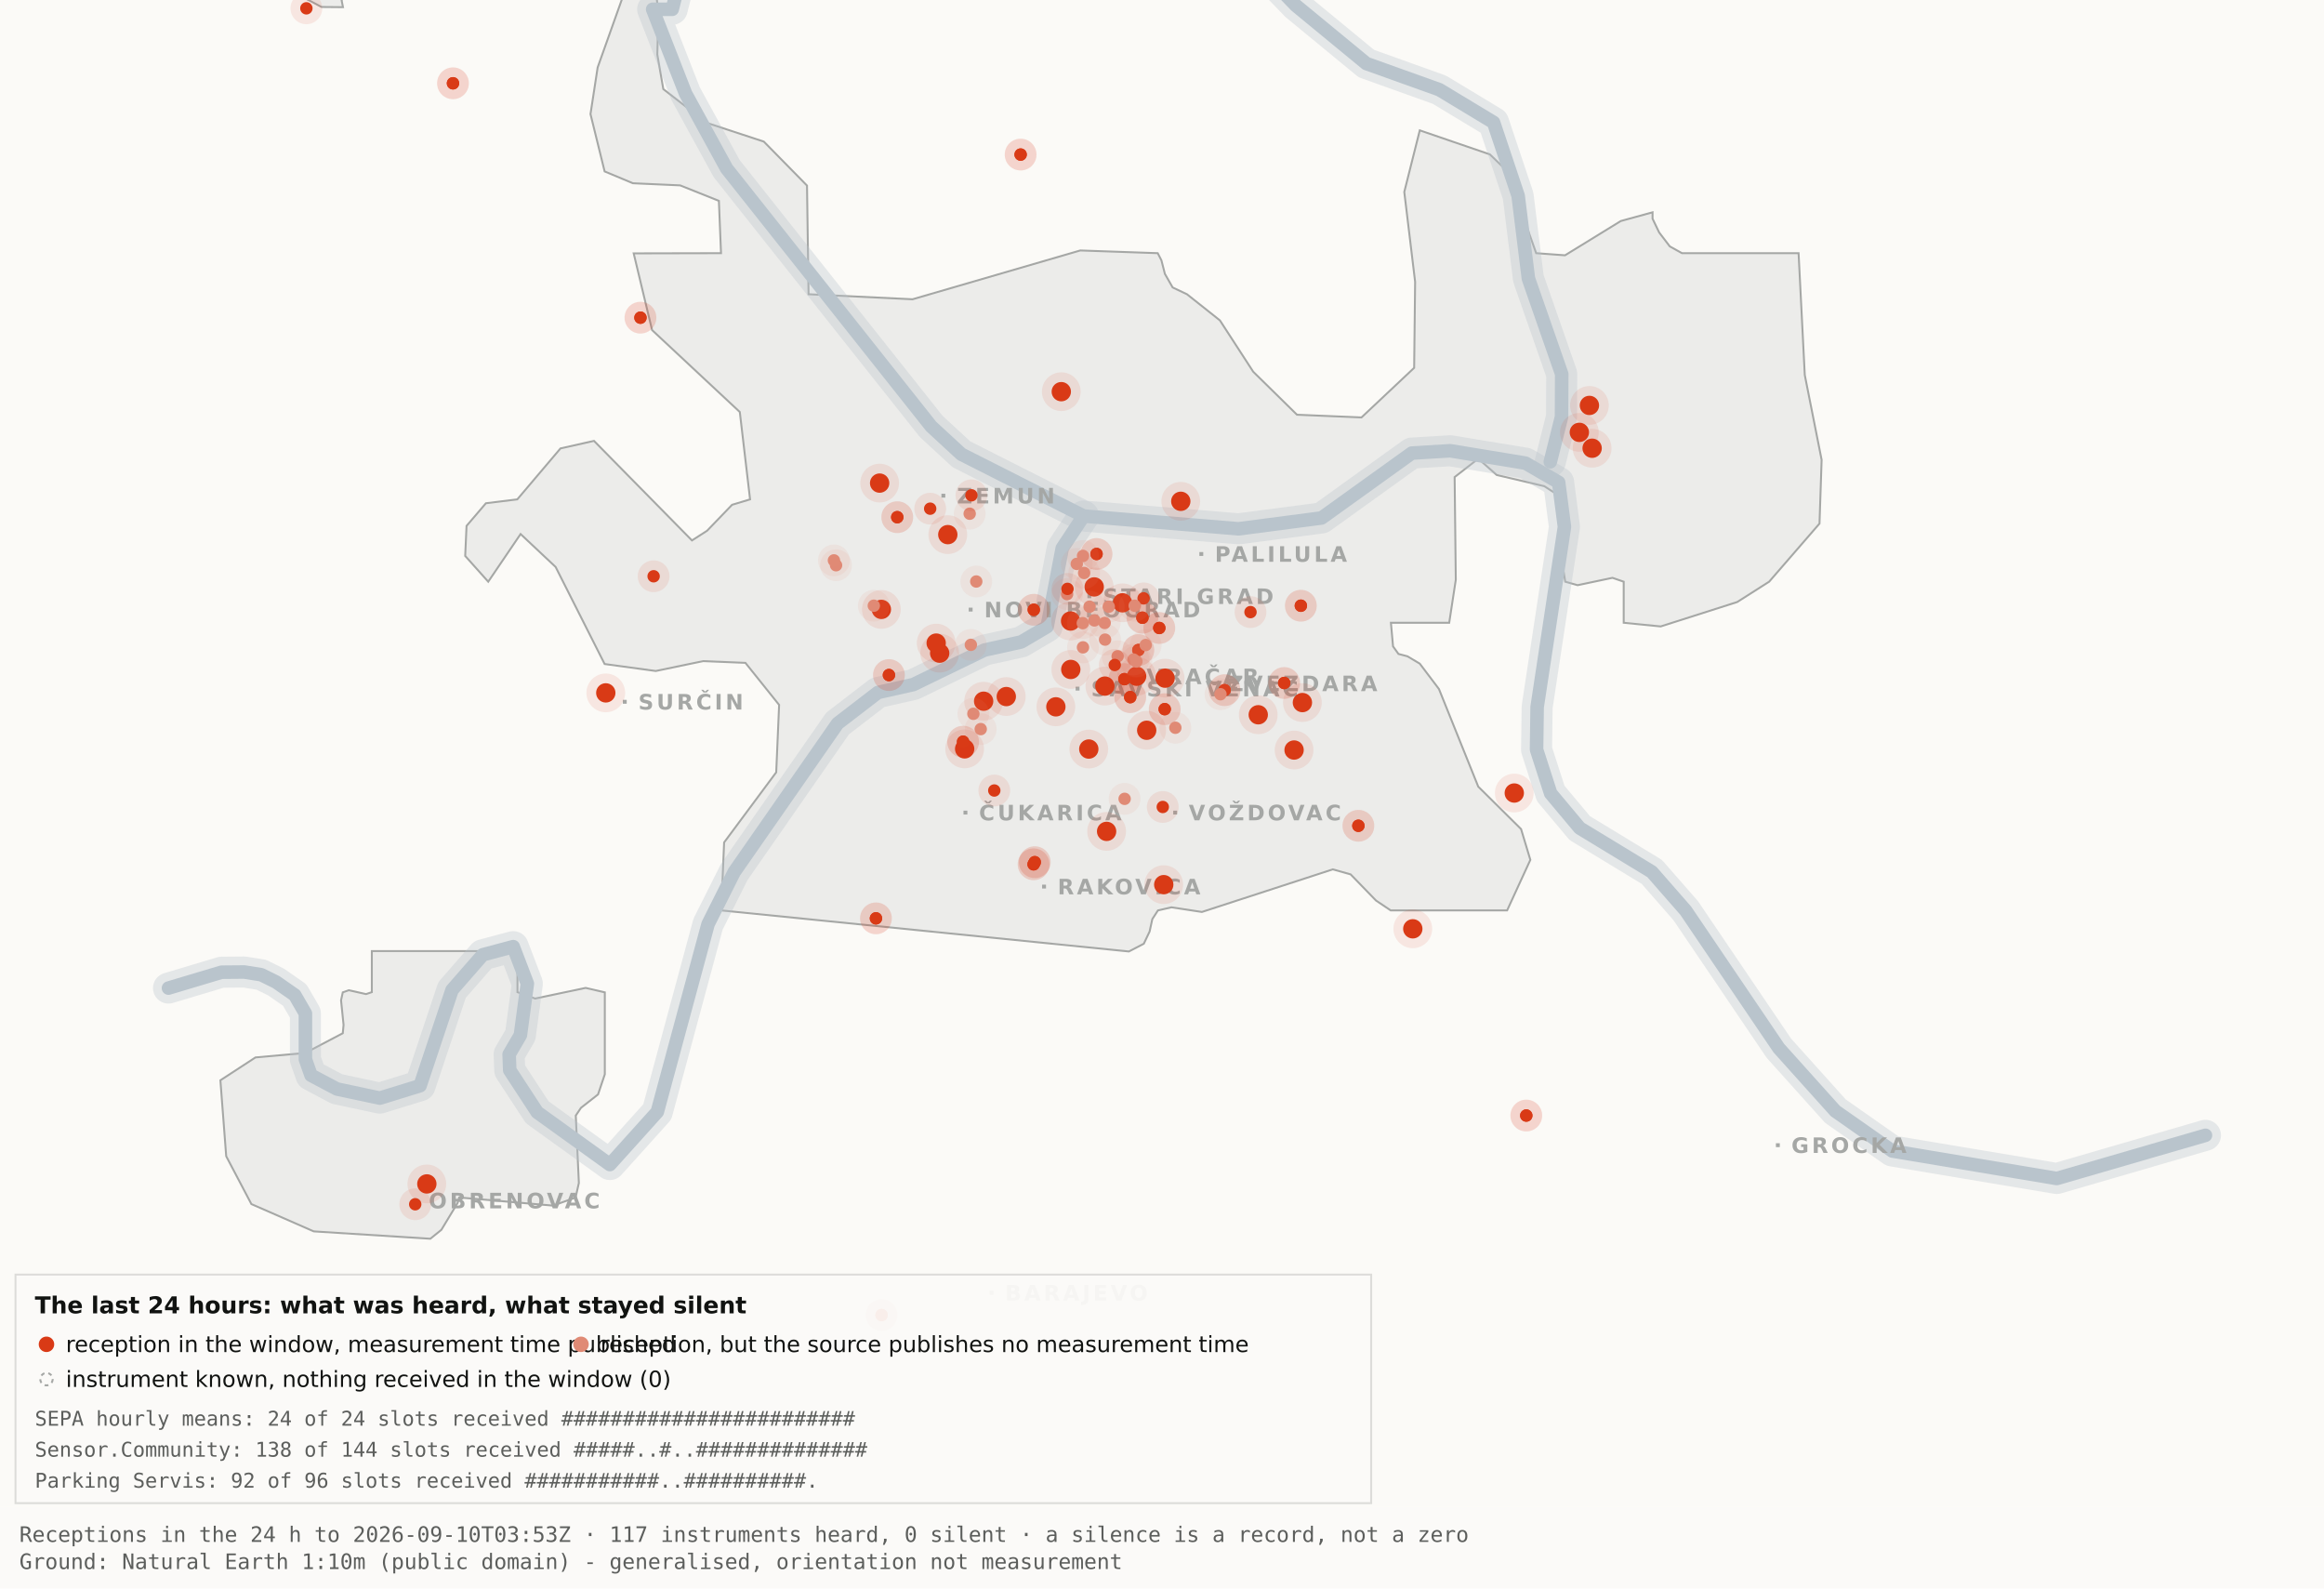
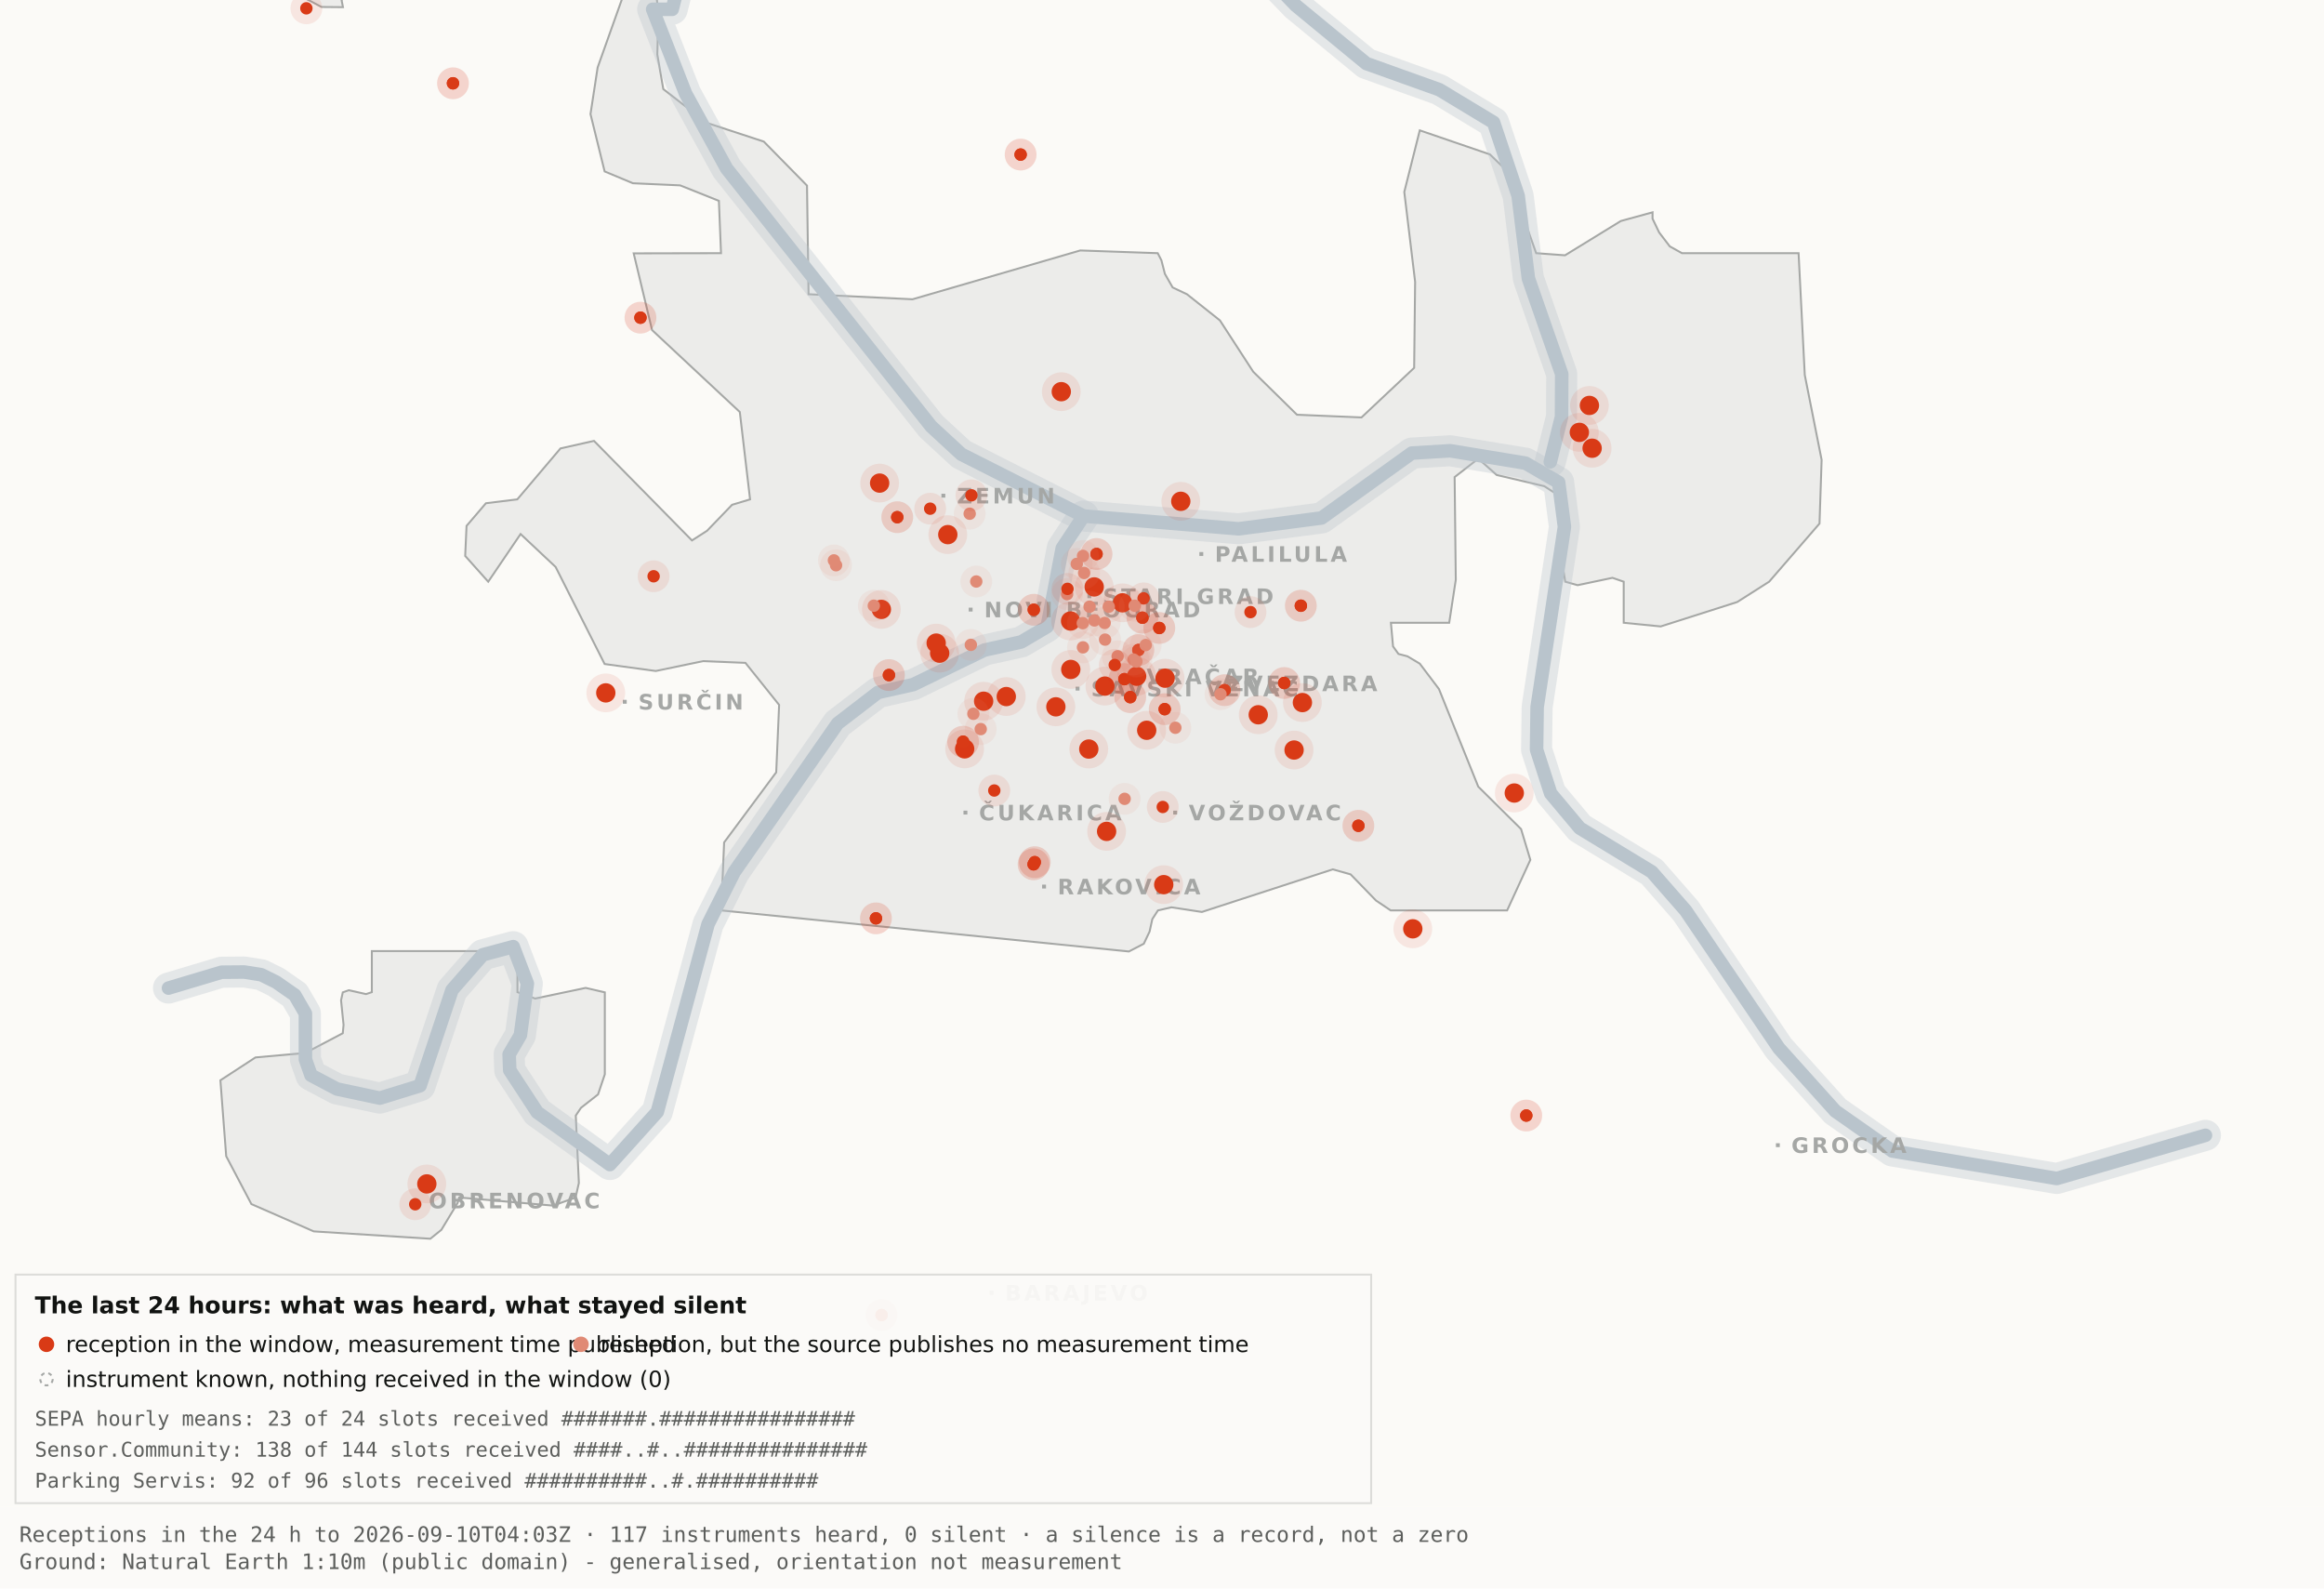
<svg xmlns="http://www.w3.org/2000/svg" viewBox="0 0 1200 820" width="1200" height="820" role="img" aria-label="Map 3 - The last 24 hours">
  <rect x="0" y="0" width="1200" height="820" fill="#fbfaf7" />
  <path d="M192.0,-34.8 L192.1,-17.6 L189.5,-19.9 L182.4,-10.7 L176.4,0.2 L177.1,3.7 L166.0,3.6 L138.0,-11.3 L131.8,-17.6 L130.3,-34.7 L134.1,-45.9 L158.3,-76.4 L166.7,-82.3 L177.1,-81.2 L183.0,-72.1 L192.0,-34.8 Z" fill="#ececea" stroke="#a5a7a5" stroke-width="1" fill-rule="evenodd" />
  <path d="M417.5,151.9 L471.2,154.5 L557.8,129.3 L597.8,130.7 L599.7,134.4 L601.5,141.4 L605.5,148.4 L612.9,151.9 L629.9,165.4 L647.1,191.9 L669.7,214.1 L703.0,215.5 L730.2,189.9 L730.7,145.5 L725.1,99.1 L733.1,67.3 L769.3,79.7 L778.2,88.3 L793.2,130.7 L808.1,131.8 L836.9,114.1 L853.3,109.6 L853.3,112.9 L856.7,120.0 L862.2,127.2 L868.5,130.7 L928.7,130.7 L931.9,193.6 L940.6,237.4 L939.5,270.3 L913.5,300.3 L897.0,310.8 L857.5,323.4 L838.4,321.5 L838.4,300.3 L832.6,298.3 L814.6,302.1 L808.2,300.3 L806.9,292.0 L809.7,266.1 L808.2,258.0 L797.4,251.0 L772.8,245.2 L763.3,236.8 L751.1,246.3 L751.7,299.3 L748.3,321.5 L718.2,321.5 L719.3,333.7 L722.1,337.6 L726.7,338.8 L733.1,342.6 L743.0,355.7 L763.3,406.1 L785.4,428.0 L790.2,443.9 L778.2,470.0 L718.1,470.0 L710.5,464.9 L697.4,451.4 L688.2,448.8 L620.6,470.8 L604.9,468.4 L597.9,470.0 L595.0,474.5 L593.6,480.9 L590.6,487.2 L582.9,491.2 L372.4,470.0 L373.9,434.9 L400.8,398.7 L402.3,363.9 L384.9,342.2 L363.1,341.3 L338.6,346.4 L312.2,342.8 L286.9,292.7 L268.8,275.7 L252.1,300.3 L240.2,287.0 L240.9,271.5 L250.9,259.8 L267.1,257.8 L289.4,231.5 L306.7,227.6 L357.3,279.0 L365.1,274.0 L378.0,260.6 L387.3,257.8 L382.0,212.7 L336.7,170.4 L327.2,130.8 L372.3,130.7 L371.2,103.7 L351.2,95.7 L326.8,94.6 L312.2,88.5 L304.9,58.9 L308.6,34.8 L327.3,-17.7 L337.9,-11.0 L340.0,6.7 L339.4,28.1 L342.5,46.0 L364.9,63.4 L394.4,73.1 L416.7,95.8 L417.5,151.9 Z" fill="#ececea" stroke="#a5a7a5" stroke-width="1" fill-rule="evenodd" />
  <path d="M267.2,512.2 L276.3,515.5 L302.4,510.0 L312.3,512.3 L312.3,554.6 L308.8,565.0 L300.0,571.9 L297.3,575.9 L298.9,610.7 L297.2,618.2 L285.6,622.4 L237.1,618.2 L236.3,621.0 L227.9,634.9 L222.2,639.5 L162.0,635.7 L129.8,621.6 L116.8,596.9 L113.8,557.7 L131.9,545.9 L157.6,543.6 L177.0,533.4 L177.4,529.1 L176.1,516.4 L177.0,512.3 L180.1,511.2 L189.0,513.2 L192.0,512.2 L192.0,491.0 L267.2,491.0 L267.2,512.2 Z" fill="#ececea" stroke="#a5a7a5" stroke-width="1" fill-rule="evenodd" />
  <path d="M87.0,510.1 L114.4,501.9 L126.1,501.8 L134.9,503.2 L142.6,507.0 L152.2,513.7 L157.7,523.2 L157.7,546.9 L160.6,555.1 L174.0,562.2 L196.1,566.9 L216.9,560.5 L233.4,511.1 L249.3,492.9 L265.0,488.7 L272.3,507.8 L268.7,534.4 L262.9,544.3 L263.2,552.5 L277.4,574.2 L314.9,601.2 L339.4,574.0 L365.6,477.1 L379.1,450.2 L432.5,373.5 L453.3,357.5 L471.6,353.4 L508.3,335.6 L527.3,331.4 L540.7,323.5 L548.5,283.0 L559.5,266.4" fill="none" stroke="#b9c4cc" stroke-width="16" stroke-opacity="0.35" stroke-linejoin="round" stroke-linecap="round" />
  <path d="M411.7,-177.5 L426.7,-103.9 L394.7,-58.3 L355.0,-26.6 L347.1,4.8 L337.0,4.8 L354.0,48.3 L375.2,87.0 L480.8,220.1 L496.4,234.5 L559.5,266.4 L639.5,273.0 L682.4,267.4 L729.0,233.9 L748.8,232.7 L787.7,239.1 L804.8,249.0 L807.8,272.0 L793.7,365.0 L793.4,387.0 L800.7,409.6 L815.7,427.5 L852.9,450.1 L870.4,470.1 L918.5,541.1 L947.7,573.6 L977.1,594.2 L1062.0,608.4 L1138.8,586.1" fill="none" stroke="#b9c4cc" stroke-width="16" stroke-opacity="0.35" stroke-linejoin="round" stroke-linecap="round" />
  <path d="M534.0,-142.1 L558.9,-95.2 L590.2,-64.2 L638.6,-28.7 L669.2,2.9 L705.5,32.8 L743.2,46.3 L771.2,63.2 L783.9,101.1 L789.2,143.8 L806.4,193.1 L806.3,215.2 L800.5,238.4" fill="none" stroke="#b9c4cc" stroke-width="16" stroke-opacity="0.35" stroke-linejoin="round" stroke-linecap="round" />
  <path d="M87.0,510.1 L114.4,501.9 L126.1,501.8 L134.9,503.2 L142.6,507.0 L152.2,513.7 L157.7,523.2 L157.7,546.9 L160.6,555.1 L174.0,562.2 L196.1,566.9 L216.9,560.5 L233.4,511.1 L249.3,492.9 L265.0,488.7 L272.3,507.8 L268.7,534.4 L262.9,544.3 L263.2,552.5 L277.4,574.2 L314.9,601.2 L339.4,574.0 L365.6,477.1 L379.1,450.2 L432.5,373.5 L453.3,357.5 L471.6,353.4 L508.3,335.6 L527.3,331.4 L540.7,323.5 L548.5,283.0 L559.5,266.4" fill="none" stroke="#b9c4cc" stroke-width="7" stroke-opacity="1" stroke-linejoin="round" stroke-linecap="round" />
  <path d="M411.7,-177.5 L426.7,-103.9 L394.7,-58.3 L355.0,-26.6 L347.1,4.8 L337.0,4.8 L354.0,48.3 L375.2,87.0 L480.8,220.1 L496.4,234.5 L559.5,266.4 L639.5,273.0 L682.4,267.4 L729.0,233.9 L748.8,232.7 L787.7,239.1 L804.8,249.0 L807.8,272.0 L793.7,365.0 L793.4,387.0 L800.7,409.6 L815.7,427.5 L852.9,450.1 L870.4,470.1 L918.5,541.1 L947.7,573.6 L977.1,594.2 L1062.0,608.4 L1138.8,586.1" fill="none" stroke="#b9c4cc" stroke-width="7" stroke-opacity="1" stroke-linejoin="round" stroke-linecap="round" />
  <path d="M534.0,-142.1 L558.9,-95.2 L590.2,-64.2 L638.6,-28.7 L669.2,2.9 L705.5,32.8 L743.2,46.3 L771.2,63.2 L783.9,101.1 L789.2,143.8 L806.4,193.1 L806.3,215.2 L800.5,238.4" fill="none" stroke="#b9c4cc" stroke-width="7" stroke-opacity="1" stroke-linejoin="round" stroke-linecap="round" />
  <rect x="561.5" y="306.8" width="2" height="2" fill="#a5a7a5" />
  <text x="569.5" y="311.8" font-family="Carlito, DejaVu Sans, Arial, sans-serif" font-size="11" font-weight="600" letter-spacing="1.5" fill="#a5a7a5">STARI GRAD</text>
  <rect x="584.0" y="348.2" width="2" height="2" fill="#a5a7a5" />
  <text x="592.0" y="353.2" font-family="Carlito, DejaVu Sans, Arial, sans-serif" font-size="11" font-weight="600" letter-spacing="1.5" fill="#a5a7a5">VRAČAR</text>
  <rect x="555.4" y="354.5" width="2" height="2" fill="#a5a7a5" />
  <text x="563.4" y="359.5" font-family="Carlito, DejaVu Sans, Arial, sans-serif" font-size="11" font-weight="600" letter-spacing="1.5" fill="#a5a7a5">SAVSKI VENAC</text>
  <rect x="500.2" y="313.7" width="2" height="2" fill="#a5a7a5" />
  <text x="508.2" y="318.7" font-family="Carlito, DejaVu Sans, Arial, sans-serif" font-size="11" font-weight="600" letter-spacing="1.5" fill="#a5a7a5">NOVI BEOGRAD</text>
  <rect x="486.1" y="254.9" width="2" height="2" fill="#a5a7a5" />
  <text x="494.1" y="259.9" font-family="Carlito, DejaVu Sans, Arial, sans-serif" font-size="11" font-weight="600" letter-spacing="1.5" fill="#a5a7a5">ZEMUN</text>
  <rect x="619.3" y="285.0" width="2" height="2" fill="#a5a7a5" />
  <text x="627.3" y="290.0" font-family="Carlito, DejaVu Sans, Arial, sans-serif" font-size="11" font-weight="600" letter-spacing="1.5" fill="#a5a7a5">PALILULA</text>
  <rect x="626.1" y="351.8" width="2" height="2" fill="#a5a7a5" />
  <text x="634.1" y="356.8" font-family="Carlito, DejaVu Sans, Arial, sans-serif" font-size="11" font-weight="600" letter-spacing="1.5" fill="#a5a7a5">ZVEZDARA</text>
  <rect x="605.8" y="418.5" width="2" height="2" fill="#a5a7a5" />
  <text x="613.8" y="423.5" font-family="Carlito, DejaVu Sans, Arial, sans-serif" font-size="11" font-weight="600" letter-spacing="1.5" fill="#a5a7a5">VOŽDOVAC</text>
  <rect x="497.5" y="418.5" width="2" height="2" fill="#a5a7a5" />
  <text x="505.5" y="423.5" font-family="Carlito, DejaVu Sans, Arial, sans-serif" font-size="11" font-weight="600" letter-spacing="1.5" fill="#a5a7a5">ČUKARICA</text>
  <rect x="538.1" y="456.7" width="2" height="2" fill="#a5a7a5" />
  <text x="546.1" y="461.7" font-family="Carlito, DejaVu Sans, Arial, sans-serif" font-size="11" font-weight="600" letter-spacing="1.5" fill="#a5a7a5">RAKOVICA</text>
  <rect x="321.6" y="361.3" width="2" height="2" fill="#a5a7a5" />
  <text x="329.6" y="366.3" font-family="Carlito, DejaVu Sans, Arial, sans-serif" font-size="11" font-weight="600" letter-spacing="1.5" fill="#a5a7a5">SURČIN</text>
  <rect x="917.0" y="590.2" width="2" height="2" fill="#a5a7a5" />
  <text x="925.0" y="595.2" font-family="Carlito, DejaVu Sans, Arial, sans-serif" font-size="11" font-weight="600" letter-spacing="1.5" fill="#a5a7a5">GROCKA</text>
  <rect x="213.4" y="618.8" width="2" height="2" fill="#a5a7a5" />
  <text x="221.4" y="623.8" font-family="Carlito, DejaVu Sans, Arial, sans-serif" font-size="11" font-weight="600" letter-spacing="1.5" fill="#a5a7a5">OBRENOVAC</text>
  <rect x="511.0" y="666.4" width="2" height="2" fill="#a5a7a5" />
  <text x="519.0" y="671.4" font-family="Carlito, DejaVu Sans, Arial, sans-serif" font-size="11" font-weight="600" letter-spacing="1.5" fill="#a5a7a5">BARAJEVO</text>
  <rect x="727.5" y="876.2" width="2" height="2" fill="#a5a7a5" />
  <text x="735.5" y="881.2" font-family="Carlito, DejaVu Sans, Arial, sans-serif" font-size="11" font-weight="600" letter-spacing="1.5" fill="#a5a7a5">SOPOT</text>
  <circle cx="507.9" cy="362.0" r="10" fill="#D93A16" fill-opacity=".10" />
  <circle cx="507.9" cy="362.0" r="5" fill="#D93A16" />
  <circle cx="519.6" cy="359.6" r="10" fill="#D93A16" fill-opacity=".10" />
  <circle cx="519.6" cy="359.6" r="5" fill="#D93A16" />
  <circle cx="498.1" cy="386.6" r="10" fill="#D93A16" fill-opacity=".10" />
  <circle cx="498.1" cy="386.6" r="5" fill="#D93A16" />
  <circle cx="552.8" cy="320.6" r="10" fill="#D93A16" fill-opacity=".10" />
  <circle cx="552.8" cy="320.6" r="5" fill="#D93A16" />
  <circle cx="455.1" cy="314.6" r="10" fill="#D93A16" fill-opacity=".10" />
  <circle cx="455.1" cy="314.6" r="5" fill="#D93A16" />
  <circle cx="548.0" cy="202.2" r="10" fill="#D93A16" fill-opacity=".10" />
  <circle cx="548.0" cy="202.2" r="5" fill="#D93A16" />
  <circle cx="579.6" cy="311.2" r="10" fill="#D93A16" fill-opacity=".10" />
  <circle cx="579.6" cy="311.2" r="5" fill="#D93A16" />
  <circle cx="592.1" cy="377.0" r="10" fill="#D93A16" fill-opacity=".10" />
  <circle cx="592.1" cy="377.0" r="5" fill="#D93A16" />
  <circle cx="562.2" cy="386.7" r="10" fill="#D93A16" fill-opacity=".10" />
  <circle cx="562.2" cy="386.7" r="5" fill="#D93A16" />
  <circle cx="570.5" cy="354.2" r="10" fill="#D93A16" fill-opacity=".10" />
  <circle cx="570.5" cy="354.2" r="5" fill="#D93A16" />
  <circle cx="600.9" cy="456.7" r="10" fill="#D93A16" fill-opacity=".10" />
  <circle cx="600.9" cy="456.7" r="5" fill="#D93A16" />
  <circle cx="609.7" cy="258.8" r="10" fill="#D93A16" fill-opacity=".10" />
  <circle cx="609.7" cy="258.8" r="5" fill="#D93A16" />
  <circle cx="729.5" cy="479.5" r="10" fill="#D93A16" fill-opacity=".10" />
  <circle cx="729.5" cy="479.5" r="5" fill="#D93A16" />
  <circle cx="672.5" cy="362.7" r="10" fill="#D93A16" fill-opacity=".10" />
  <circle cx="672.5" cy="362.7" r="5" fill="#D93A16" />
  <circle cx="552.9" cy="345.6" r="10" fill="#D93A16" fill-opacity=".10" />
  <circle cx="552.9" cy="345.6" r="5" fill="#D93A16" />
  <circle cx="485.2" cy="337.2" r="10" fill="#D93A16" fill-opacity=".10" />
  <circle cx="485.2" cy="337.2" r="5" fill="#D93A16" />
  <circle cx="220.4" cy="611.2" r="10" fill="#D93A16" fill-opacity=".10" />
  <circle cx="220.4" cy="611.2" r="5" fill="#D93A16" />
  <circle cx="483.4" cy="332.0" r="10" fill="#D93A16" fill-opacity=".10" />
  <circle cx="483.4" cy="332.0" r="5" fill="#D93A16" />
  <circle cx="820.7" cy="209.3" r="10" fill="#D93A16" fill-opacity=".10" />
  <circle cx="820.7" cy="209.3" r="5" fill="#D93A16" />
  <circle cx="815.5" cy="223.2" r="10" fill="#D93A16" fill-opacity=".10" />
  <circle cx="815.5" cy="223.2" r="5" fill="#D93A16" />
  <circle cx="822.1" cy="231.4" r="10" fill="#D93A16" fill-opacity=".10" />
  <circle cx="822.1" cy="231.4" r="5" fill="#D93A16" />
  <circle cx="571.4" cy="429.2" r="10" fill="#D93A16" fill-opacity=".10" />
  <circle cx="571.4" cy="429.2" r="5" fill="#D93A16" />
  <circle cx="565.0" cy="303.0" r="10" fill="#D93A16" fill-opacity=".10" />
  <circle cx="565.0" cy="303.0" r="5" fill="#D93A16" />
  <circle cx="668.2" cy="387.2" r="10" fill="#D93A16" fill-opacity=".10" />
  <circle cx="668.2" cy="387.2" r="5" fill="#D93A16" />
  <circle cx="312.8" cy="357.7" r="10" fill="#D93A16" fill-opacity=".10" />
  <circle cx="312.8" cy="357.7" r="5" fill="#D93A16" />
  <circle cx="545.2" cy="364.9" r="10" fill="#D93A16" fill-opacity=".10" />
  <circle cx="545.2" cy="364.9" r="5" fill="#D93A16" />
  <circle cx="781.9" cy="409.4" r="10" fill="#D93A16" fill-opacity=".10" />
  <circle cx="781.9" cy="409.4" r="5" fill="#D93A16" />
  <circle cx="586.9" cy="349.1" r="10" fill="#D93A16" fill-opacity=".10" />
  <circle cx="586.9" cy="349.1" r="5" fill="#D93A16" />
  <circle cx="601.6" cy="350.1" r="10" fill="#D93A16" fill-opacity=".10" />
  <circle cx="601.6" cy="350.1" r="5" fill="#D93A16" />
  <circle cx="649.7" cy="369.0" r="10" fill="#D93A16" fill-opacity=".10" />
  <circle cx="649.7" cy="369.0" r="5" fill="#D93A16" />
  <circle cx="489.4" cy="276.0" r="10" fill="#D93A16" fill-opacity=".10" />
  <circle cx="489.4" cy="276.0" r="5" fill="#D93A16" />
  <circle cx="454.2" cy="249.4" r="10" fill="#D93A16" fill-opacity=".10" />
  <circle cx="454.2" cy="249.4" r="5" fill="#D93A16" />
  <circle cx="533.7" cy="446.2" r="8.2" fill="#D93A16" fill-opacity=".10" />
  <circle cx="533.7" cy="446.2" r="3.2" fill="#D93A16" />
  <circle cx="533.7" cy="446.2" r="8.2" fill="#D93A16" fill-opacity=".10" />
  <circle cx="533.7" cy="446.2" r="3.2" fill="#D93A16" />
  <circle cx="534.3" cy="445.1" r="8.2" fill="#D93A16" fill-opacity=".10" />
  <circle cx="534.3" cy="445.1" r="3.2" fill="#D93A16" />
  <circle cx="534.3" cy="445.1" r="8.2" fill="#D93A16" fill-opacity=".10" />
  <circle cx="534.3" cy="445.1" r="3.2" fill="#D93A16" />
  <circle cx="497.3" cy="382.9" r="8.2" fill="#D93A16" fill-opacity=".10" />
  <circle cx="497.3" cy="382.9" r="3.2" fill="#D93A16" />
  <circle cx="497.3" cy="382.9" r="8.2" fill="#D93A16" fill-opacity=".10" />
  <circle cx="497.3" cy="382.9" r="3.2" fill="#D93A16" />
  <circle cx="330.7" cy="164.0" r="8.2" fill="#D93A16" fill-opacity=".10" />
  <circle cx="330.7" cy="164.0" r="3.2" fill="#D93A16" />
  <circle cx="330.7" cy="164.0" r="8.2" fill="#D93A16" fill-opacity=".10" />
  <circle cx="330.7" cy="164.0" r="3.2" fill="#D93A16" />
  <circle cx="583.6" cy="359.9" r="8.2" fill="#D93A16" fill-opacity=".10" />
  <circle cx="583.6" cy="359.9" r="3.2" fill="#D93A16" />
  <circle cx="583.6" cy="359.9" r="8.2" fill="#D93A16" fill-opacity=".10" />
  <circle cx="583.6" cy="359.9" r="3.2" fill="#D93A16" />
  <circle cx="663.1" cy="352.6" r="8.2" fill="#D93A16" fill-opacity=".10" />
  <circle cx="663.1" cy="352.6" r="3.2" fill="#D93A16" />
  <circle cx="663.1" cy="352.6" r="8.2" fill="#D93A16" fill-opacity=".10" />
  <circle cx="663.1" cy="352.6" r="3.2" fill="#D93A16" />
  <circle cx="601.4" cy="366.1" r="8.2" fill="#D93A16" fill-opacity=".10" />
  <circle cx="601.4" cy="366.1" r="3.2" fill="#D93A16" />
  <circle cx="601.4" cy="366.1" r="8.2" fill="#D93A16" fill-opacity=".10" />
  <circle cx="601.4" cy="366.1" r="3.2" fill="#D93A16" />
  <circle cx="214.4" cy="621.7" r="8.2" fill="#D93A16" fill-opacity=".10" />
  <circle cx="214.4" cy="621.7" r="3.2" fill="#D93A16" />
  <circle cx="463.3" cy="267.0" r="8.2" fill="#D93A16" fill-opacity=".10" />
  <circle cx="463.3" cy="267.0" r="3.2" fill="#D93A16" />
  <circle cx="463.3" cy="267.0" r="8.2" fill="#D93A16" fill-opacity=".10" />
  <circle cx="463.3" cy="267.0" r="3.2" fill="#D93A16" />
  <circle cx="600.4" cy="416.6" r="8.2" fill="#D93A16" fill-opacity=".10" />
  <circle cx="600.4" cy="416.6" r="3.2" fill="#D93A16" />
  <circle cx="671.7" cy="312.7" r="8.2" fill="#D93A16" fill-opacity=".10" />
  <circle cx="671.7" cy="312.7" r="3.2" fill="#D93A16" />
  <circle cx="671.7" cy="312.7" r="8.2" fill="#D93A16" fill-opacity=".10" />
  <circle cx="671.7" cy="312.7" r="3.2" fill="#D93A16" />
  <circle cx="587.8" cy="335.6" r="8.2" fill="#D93A16" fill-opacity=".10" />
  <circle cx="587.8" cy="335.6" r="3.2" fill="#D93A16" />
  <circle cx="587.8" cy="335.6" r="8.2" fill="#D93A16" fill-opacity=".10" />
  <circle cx="587.8" cy="335.6" r="3.2" fill="#D93A16" />
  <circle cx="455.2" cy="678.9" r="8.2" fill="#D93A16" fill-opacity=".10" />
  <circle cx="455.2" cy="678.9" r="3.2" fill="#D93A16" />
  <circle cx="455.2" cy="678.9" r="8.2" fill="#D93A16" fill-opacity=".10" />
  <circle cx="455.2" cy="678.9" r="3.2" fill="#D93A16" />
  <circle cx="590.5" cy="308.9" r="8.2" fill="#D93A16" fill-opacity=".10" />
  <circle cx="590.5" cy="308.9" r="3.2" fill="#D93A16" />
  <circle cx="598.6" cy="324.2" r="8.2" fill="#D93A16" fill-opacity=".10" />
  <circle cx="598.6" cy="324.2" r="3.2" fill="#D93A16" />
  <circle cx="598.6" cy="324.2" r="8.2" fill="#D93A16" fill-opacity=".10" />
  <circle cx="598.6" cy="324.2" r="3.2" fill="#D93A16" />
  <circle cx="233.9" cy="43.0" r="8.2" fill="#D93A16" fill-opacity=".10" />
  <circle cx="233.9" cy="43.0" r="3.2" fill="#D93A16" />
  <circle cx="233.9" cy="43.0" r="8.2" fill="#D93A16" fill-opacity=".10" />
  <circle cx="233.9" cy="43.0" r="3.2" fill="#D93A16" />
  <circle cx="566.2" cy="286.0" r="8.2" fill="#D93A16" fill-opacity=".10" />
  <circle cx="566.2" cy="286.0" r="3.2" fill="#D93A16" />
  <circle cx="566.2" cy="286.0" r="8.2" fill="#D93A16" fill-opacity=".10" />
  <circle cx="566.2" cy="286.0" r="3.2" fill="#D93A16" />
  <circle cx="589.9" cy="318.9" r="8.2" fill="#D93A16" fill-opacity=".10" />
  <circle cx="589.9" cy="318.9" r="3.2" fill="#D93A16" />
  <circle cx="589.9" cy="318.9" r="8.2" fill="#D93A16" fill-opacity=".10" />
  <circle cx="589.9" cy="318.9" r="3.2" fill="#D93A16" />
  <circle cx="701.4" cy="426.3" r="8.2" fill="#D93A16" fill-opacity=".10" />
  <circle cx="701.4" cy="426.3" r="3.2" fill="#D93A16" />
  <circle cx="701.4" cy="426.3" r="8.2" fill="#D93A16" fill-opacity=".10" />
  <circle cx="701.4" cy="426.3" r="3.2" fill="#D93A16" />
  <circle cx="480.3" cy="262.6" r="8.2" fill="#D93A16" fill-opacity=".10" />
  <circle cx="480.3" cy="262.6" r="3.2" fill="#D93A16" />
  <circle cx="533.8" cy="314.8" r="8.2" fill="#D93A16" fill-opacity=".10" />
  <circle cx="533.8" cy="314.8" r="3.2" fill="#D93A16" />
  <circle cx="533.8" cy="314.8" r="8.2" fill="#D93A16" fill-opacity=".10" />
  <circle cx="533.8" cy="314.8" r="3.2" fill="#D93A16" />
  <circle cx="527.0" cy="79.8" r="8.2" fill="#D93A16" fill-opacity=".10" />
  <circle cx="527.0" cy="79.8" r="3.2" fill="#D93A16" />
  <circle cx="527.0" cy="79.8" r="8.2" fill="#D93A16" fill-opacity=".10" />
  <circle cx="527.0" cy="79.8" r="3.2" fill="#D93A16" />
  <circle cx="788.1" cy="575.9" r="8.2" fill="#D93A16" fill-opacity=".10" />
  <circle cx="788.1" cy="575.9" r="3.2" fill="#D93A16" />
  <circle cx="788.1" cy="575.9" r="8.2" fill="#D93A16" fill-opacity=".10" />
  <circle cx="788.1" cy="575.9" r="3.2" fill="#D93A16" />
  <circle cx="580.6" cy="350.6" r="8.2" fill="#D93A16" fill-opacity=".10" />
  <circle cx="580.6" cy="350.6" r="3.2" fill="#D93A16" />
  <circle cx="580.6" cy="350.6" r="8.2" fill="#D93A16" fill-opacity=".10" />
  <circle cx="580.6" cy="350.6" r="3.2" fill="#D93A16" />
  <circle cx="452.3" cy="474.1" r="8.2" fill="#D93A16" fill-opacity=".10" />
  <circle cx="452.3" cy="474.1" r="3.2" fill="#D93A16" />
  <circle cx="452.3" cy="474.1" r="8.2" fill="#D93A16" fill-opacity=".10" />
  <circle cx="452.3" cy="474.1" r="3.2" fill="#D93A16" />
  <circle cx="632.3" cy="356.3" r="8.2" fill="#D93A16" fill-opacity=".10" />
  <circle cx="632.3" cy="356.3" r="3.2" fill="#D93A16" />
  <circle cx="632.3" cy="356.3" r="8.2" fill="#D93A16" fill-opacity=".10" />
  <circle cx="632.3" cy="356.3" r="3.2" fill="#D93A16" />
  <circle cx="177.6" cy="-12.3" r="8.2" fill="#D93A16" fill-opacity=".10" />
  <circle cx="177.6" cy="-12.3" r="3.2" fill="#D93A16" />
  <circle cx="158.2" cy="4.3" r="8.2" fill="#D93A16" fill-opacity=".10" />
  <circle cx="158.2" cy="4.3" r="3.2" fill="#D93A16" />
  <circle cx="459.0" cy="348.5" r="8.2" fill="#D93A16" fill-opacity=".10" />
  <circle cx="459.0" cy="348.5" r="3.2" fill="#D93A16" />
  <circle cx="459.0" cy="348.5" r="8.2" fill="#D93A16" fill-opacity=".10" />
  <circle cx="459.0" cy="348.5" r="3.2" fill="#D93A16" />
  <circle cx="645.7" cy="316.0" r="8.2" fill="#D93A16" fill-opacity=".10" />
  <circle cx="645.7" cy="316.0" r="3.2" fill="#D93A16" />
  <circle cx="585.3" cy="340.5" r="8.2" fill="#e08a75" fill-opacity=".10" />
  <circle cx="585.3" cy="340.5" r="3.2" fill="#e08a75" />
  <circle cx="585.9" cy="312.7" r="8.2" fill="#e08a75" fill-opacity=".10" />
  <circle cx="585.9" cy="312.7" r="3.2" fill="#e08a75" />
  <circle cx="559.2" cy="334.2" r="8.2" fill="#e08a75" fill-opacity=".10" />
  <circle cx="559.2" cy="334.2" r="3.2" fill="#e08a75" />
  <circle cx="570.6" cy="330.2" r="8.2" fill="#e08a75" fill-opacity=".10" />
  <circle cx="570.6" cy="330.2" r="3.2" fill="#e08a75" />
  <circle cx="562.6" cy="313.2" r="8.2" fill="#e08a75" fill-opacity=".10" />
  <circle cx="562.6" cy="313.2" r="3.2" fill="#e08a75" />
  <circle cx="500.7" cy="265.2" r="8.2" fill="#e08a75" fill-opacity=".10" />
  <circle cx="500.7" cy="265.2" r="3.2" fill="#e08a75" />
  <circle cx="570.4" cy="321.6" r="8.2" fill="#e08a75" fill-opacity=".10" />
  <circle cx="570.4" cy="321.6" r="3.2" fill="#e08a75" />
  <circle cx="591.6" cy="333.0" r="8.2" fill="#e08a75" fill-opacity=".10" />
  <circle cx="591.6" cy="333.0" r="3.2" fill="#e08a75" />
  <circle cx="565.1" cy="320.3" r="8.2" fill="#e08a75" fill-opacity=".10" />
  <circle cx="565.1" cy="320.3" r="3.2" fill="#e08a75" />
  <circle cx="502.6" cy="368.5" r="8.2" fill="#e08a75" fill-opacity=".10" />
  <circle cx="502.6" cy="368.5" r="3.2" fill="#e08a75" />
  <circle cx="501.3" cy="332.9" r="8.2" fill="#e08a75" fill-opacity=".10" />
  <circle cx="501.3" cy="332.9" r="3.2" fill="#e08a75" />
  <circle cx="451.2" cy="312.7" r="8.2" fill="#e08a75" fill-opacity=".10" />
  <circle cx="451.2" cy="312.7" r="3.2" fill="#e08a75" />
  <circle cx="431.7" cy="291.8" r="8.2" fill="#e08a75" fill-opacity=".10" />
  <circle cx="431.7" cy="291.8" r="3.2" fill="#e08a75" />
  <circle cx="630.2" cy="358.4" r="8.2" fill="#e08a75" fill-opacity=".10" />
  <circle cx="630.2" cy="358.4" r="3.2" fill="#e08a75" />
  <circle cx="551.0" cy="306.7" r="8.2" fill="#e08a75" fill-opacity=".10" />
  <circle cx="551.0" cy="306.7" r="3.2" fill="#e08a75" />
  <circle cx="559.8" cy="295.8" r="8.2" fill="#e08a75" fill-opacity=".10" />
  <circle cx="559.8" cy="295.8" r="3.2" fill="#e08a75" />
  <circle cx="559.1" cy="321.7" r="8.2" fill="#e08a75" fill-opacity=".10" />
  <circle cx="559.1" cy="321.7" r="3.2" fill="#e08a75" />
  <circle cx="606.9" cy="375.7" r="8.2" fill="#e08a75" fill-opacity=".10" />
  <circle cx="606.9" cy="375.7" r="3.2" fill="#e08a75" />
  <circle cx="430.6" cy="289.3" r="8.2" fill="#e08a75" fill-opacity=".10" />
  <circle cx="430.6" cy="289.3" r="3.2" fill="#e08a75" />
  <circle cx="559.2" cy="287.0" r="8.2" fill="#e08a75" fill-opacity=".10" />
  <circle cx="559.2" cy="287.0" r="3.2" fill="#e08a75" />
  <circle cx="504.1" cy="300.2" r="8.2" fill="#e08a75" fill-opacity=".10" />
  <circle cx="504.1" cy="300.2" r="3.2" fill="#e08a75" />
  <circle cx="572.5" cy="313.2" r="8.2" fill="#e08a75" fill-opacity=".10" />
  <circle cx="572.5" cy="313.2" r="3.2" fill="#e08a75" />
  <circle cx="577.1" cy="338.8" r="8.2" fill="#e08a75" fill-opacity=".10" />
  <circle cx="577.1" cy="338.8" r="3.2" fill="#e08a75" />
  <circle cx="580.7" cy="412.4" r="8.2" fill="#e08a75" fill-opacity=".10" />
  <circle cx="580.7" cy="412.4" r="3.2" fill="#e08a75" />
  <circle cx="556.0" cy="291.1" r="8.2" fill="#e08a75" fill-opacity=".10" />
  <circle cx="556.0" cy="291.1" r="3.2" fill="#e08a75" />
  <circle cx="586.8" cy="341.5" r="8.2" fill="#e08a75" fill-opacity=".10" />
  <circle cx="586.8" cy="341.5" r="3.2" fill="#e08a75" />
  <circle cx="506.4" cy="376.4" r="8.2" fill="#e08a75" fill-opacity=".10" />
  <circle cx="506.4" cy="376.4" r="3.2" fill="#e08a75" />
  <circle cx="575.6" cy="343.3" r="8.2" fill="#D93A16" fill-opacity=".10" />
  <circle cx="575.6" cy="343.3" r="3.2" fill="#D93A16" />
  <circle cx="513.4" cy="408.1" r="8.2" fill="#D93A16" fill-opacity=".10" />
  <circle cx="513.4" cy="408.1" r="3.2" fill="#D93A16" />
  <circle cx="337.5" cy="297.5" r="8.2" fill="#D93A16" fill-opacity=".10" />
  <circle cx="337.5" cy="297.5" r="3.2" fill="#D93A16" />
  <circle cx="551.2" cy="304.0" r="8.2" fill="#D93A16" fill-opacity=".10" />
  <circle cx="551.2" cy="304.0" r="3.2" fill="#D93A16" />
  <circle cx="501.6" cy="255.7" r="8.2" fill="#D93A16" fill-opacity=".10" />
  <circle cx="501.6" cy="255.7" r="3.2" fill="#D93A16" />
  <g transform="translate(0 650)">
    <rect x="8" y="8" width="700" height="118" fill="#fbfaf7" fill-opacity=".94" stroke="#dcdcd9" />
    <text x="18" y="28" font-family="Carlito, DejaVu Sans, Arial, sans-serif" font-size="12" font-weight="700" fill="#111311">The last 24 hours: what was heard, what stayed silent</text>
    <circle cx="24" cy="44" r="4" fill="#D93A16" />
    <text x="34" y="48" font-family="Carlito, DejaVu Sans, Arial, sans-serif" font-size="11.5" fill="#111311">reception in the window, measurement time published</text>
    <circle cx="300" cy="44" r="4" fill="#e08a75" />
    <text x="310" y="48" font-family="Carlito, DejaVu Sans, Arial, sans-serif" font-size="11.5" fill="#111311">reception, but the source publishes no measurement time</text>
    <circle cx="24" cy="62" r="3.2" fill="none" stroke="#a5a7a5" stroke-dasharray="2 2" />
    <text x="34" y="66" font-family="Carlito, DejaVu Sans, Arial, sans-serif" font-size="11.5" fill="#111311">instrument known, nothing received in the window (0)</text>
-     <text x="18" y="86" font-family="DejaVu Sans Mono, Menlo, monospace" font-size="10.5" fill="#5c5e5c">SEPA hourly means: 24 of 24 slots received  ########################</text>
-     <text x="18" y="102" font-family="DejaVu Sans Mono, Menlo, monospace" font-size="10.5" fill="#5c5e5c">Sensor.Community: 138 of 144 slots received  #####..#..##############</text>
-     <text x="18" y="118" font-family="DejaVu Sans Mono, Menlo, monospace" font-size="10.5" fill="#5c5e5c">Parking Servis: 92 of 96 slots received  ###########..##########.</text>
+     <text x="18" y="86" font-family="DejaVu Sans Mono, Menlo, monospace" font-size="10.5" fill="#5c5e5c">SEPA hourly means: 23 of 24 slots received  #######.################</text>
+     <text x="18" y="102" font-family="DejaVu Sans Mono, Menlo, monospace" font-size="10.5" fill="#5c5e5c">Sensor.Community: 138 of 144 slots received  ####..#..###############</text>
+     <text x="18" y="118" font-family="DejaVu Sans Mono, Menlo, monospace" font-size="10.5" fill="#5c5e5c">Parking Servis: 92 of 96 slots received  ##########..#.##########</text>
  </g>
  <rect x="0" y="778" width="1200" height="42" fill="#fbfaf7" fill-opacity=".94" />
-   <text x="10" y="796" font-family="DejaVu Sans Mono, Menlo, monospace" font-size="11" fill="#5c5e5c">Receptions in the 24 h to 2026-09-10T03:53Z  ·  117 instruments heard, 0 silent  ·  a silence is a record, not a zero</text>
+   <text x="10" y="796" font-family="DejaVu Sans Mono, Menlo, monospace" font-size="11" fill="#5c5e5c">Receptions in the 24 h to 2026-09-10T04:03Z  ·  117 instruments heard, 0 silent  ·  a silence is a record, not a zero</text>
  <text x="10" y="810" font-family="DejaVu Sans Mono, Menlo, monospace" font-size="11" fill="#5c5e5c">Ground: Natural Earth 1:10m (public domain) - generalised, orientation not measurement</text>
</svg>
